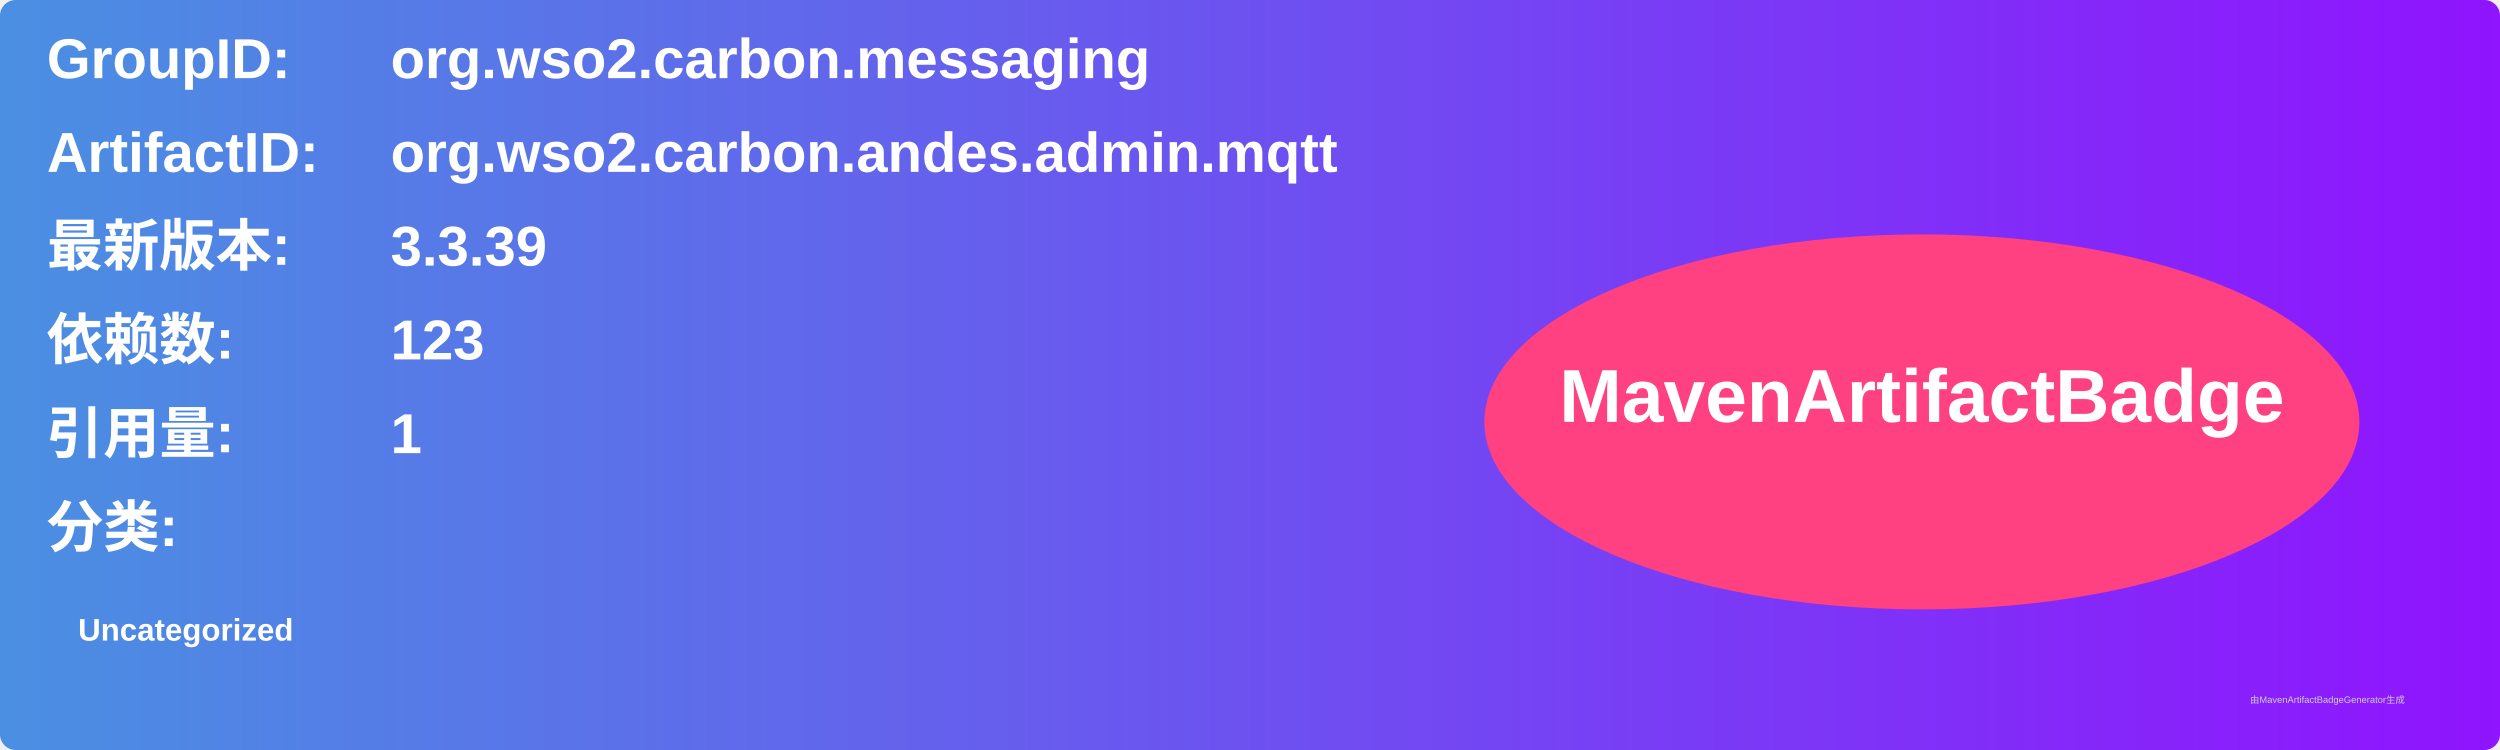
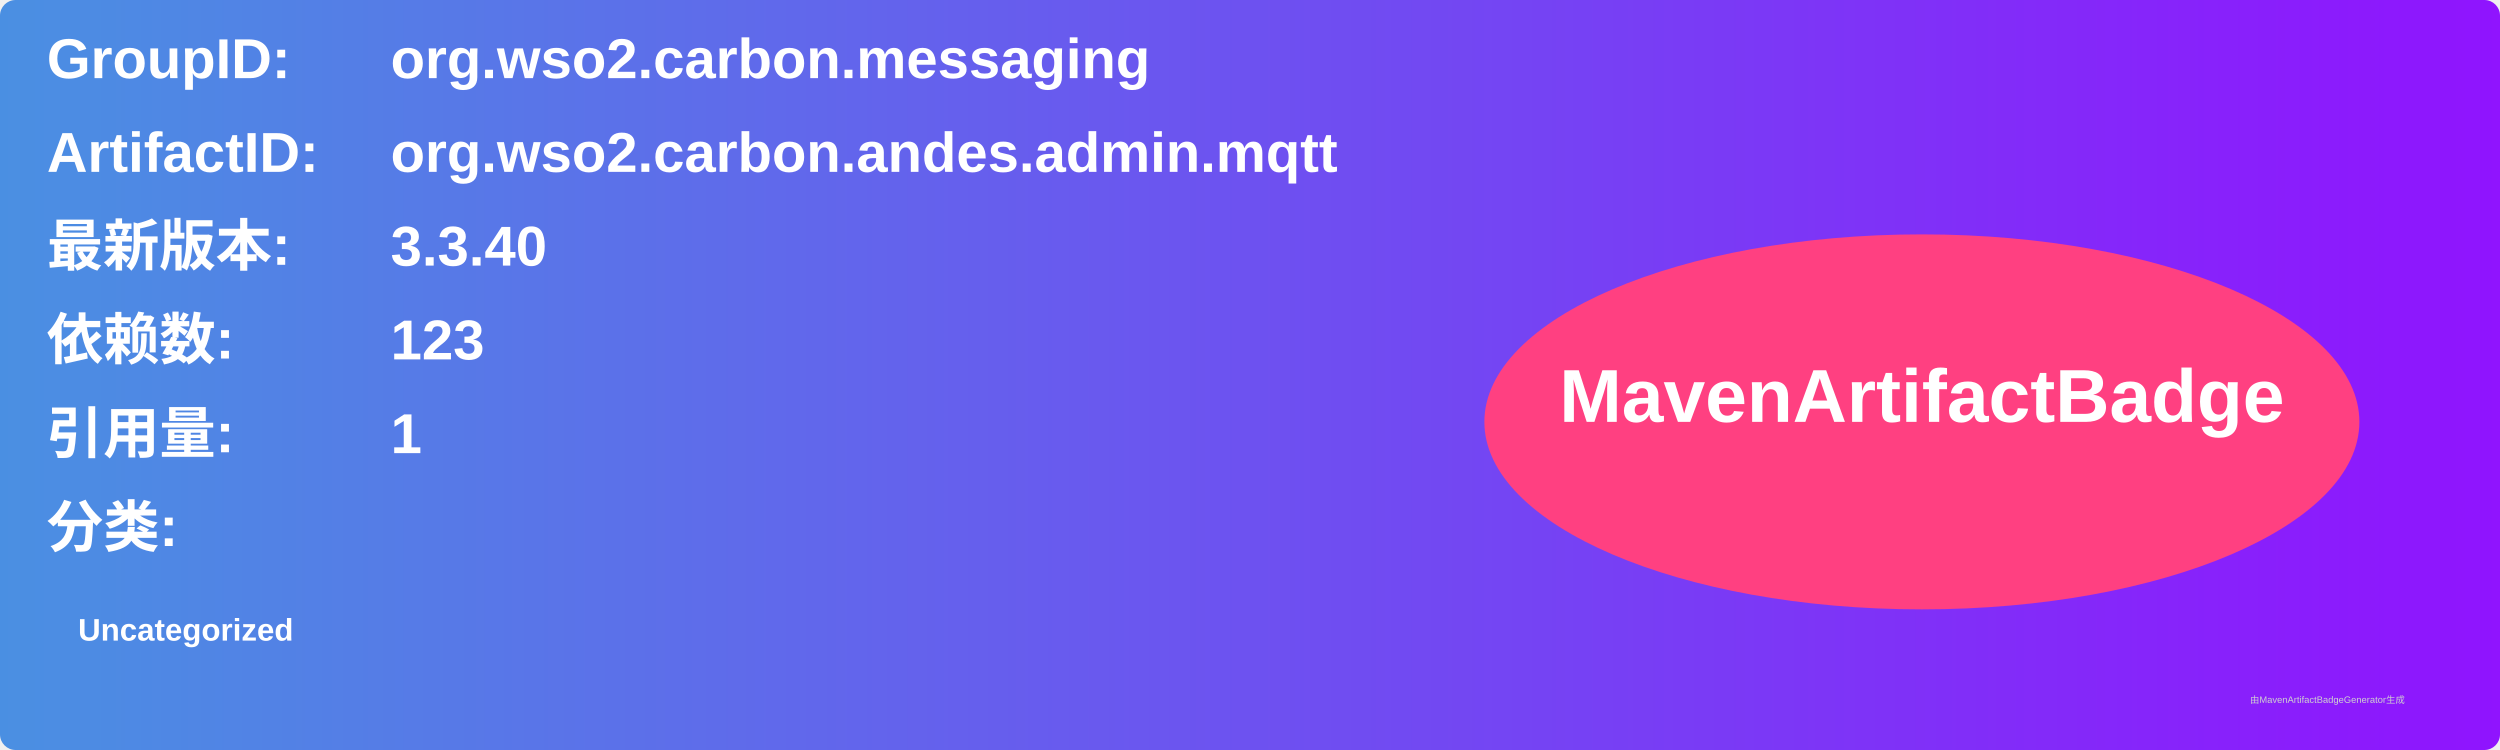
<svg xmlns="http://www.w3.org/2000/svg" width="800" height="240" viewBox="0 0 800 240">
  <linearGradient id="grad" x1="0%" y1="0%" x2="100%" y2="0%">
    <stop offset="0%" stop-color="#4a90e2" />
    <stop offset="100%" stop-color="#9013fe" />
  </linearGradient>
  <rect width="100%" height="100%" rx="5" ry="5" fill="url(#grad)" />
  <g transform="translate(15, 15)">
    <text x="0" y="10" font-family="Arial" font-size="18" fill="white" font-weight="bold" width="260">GroupID:</text>
    <text x="110" y="10" font-family="Arial" font-size="18" fill="white" font-weight="bold" width="460">org.wso2.carbon.messaging</text>
    <text x="0" y="40" font-family="Arial" font-size="18" fill="white" font-weight="bold" width="260">ArtifactID:</text>
    <text x="110" y="40" font-family="Arial" font-size="18" fill="white" font-weight="bold" width="460">org.wso2.carbon.andes.admin.mqtt</text>
    <text x="0" y="70" font-family="Arial" font-size="18" fill="white" font-weight="bold">最新版本:</text>
    <text x="110" y="70" font-family="Arial" font-size="18" fill="white" font-weight="bold">
-       <tspan font-weight="bold">3.3.39</tspan>
+       <tspan font-weight="bold">3.3.40</tspan>
    </text>
    <text x="0" y="100" font-family="Arial" font-size="18" fill="white" font-weight="bold">依赖数: </text>
    <text x="110" y="100" font-family="Arial" font-size="18" fill="white">
      <tspan font-weight="bold">123</tspan>
    </text>
    <text x="0" y="130" font-family="Arial" font-size="18" fill="white" font-weight="bold">引用量: </text>
    <text x="110" y="130" font-family="Arial" font-size="18" fill="white">
      <tspan font-weight="bold">1</tspan>
    </text>
    <text x="0" y="160" font-family="Arial" font-size="18" fill="white" font-weight="bold">分类:</text>
    <text x="10" y="190" font-family="Arial" font-size="10" fill="white">
      <tspan font-weight="bold">Uncategorized</tspan>
    </text>
    <ellipse cx="600" cy="120" rx="140" ry="60" fill="#ff4081" />
    <text x="600" y="120" text-anchor="middle" font-family="Arial" font-size="24" fill="white" font-weight="bold">MavenArtifactBadge</text>
  </g>
  <text x="720" y="225" font-family="Arial" font-size="3" fill="#d0d0d0">由MavenArtifactBadgeGenerator生成</text>
</svg>
